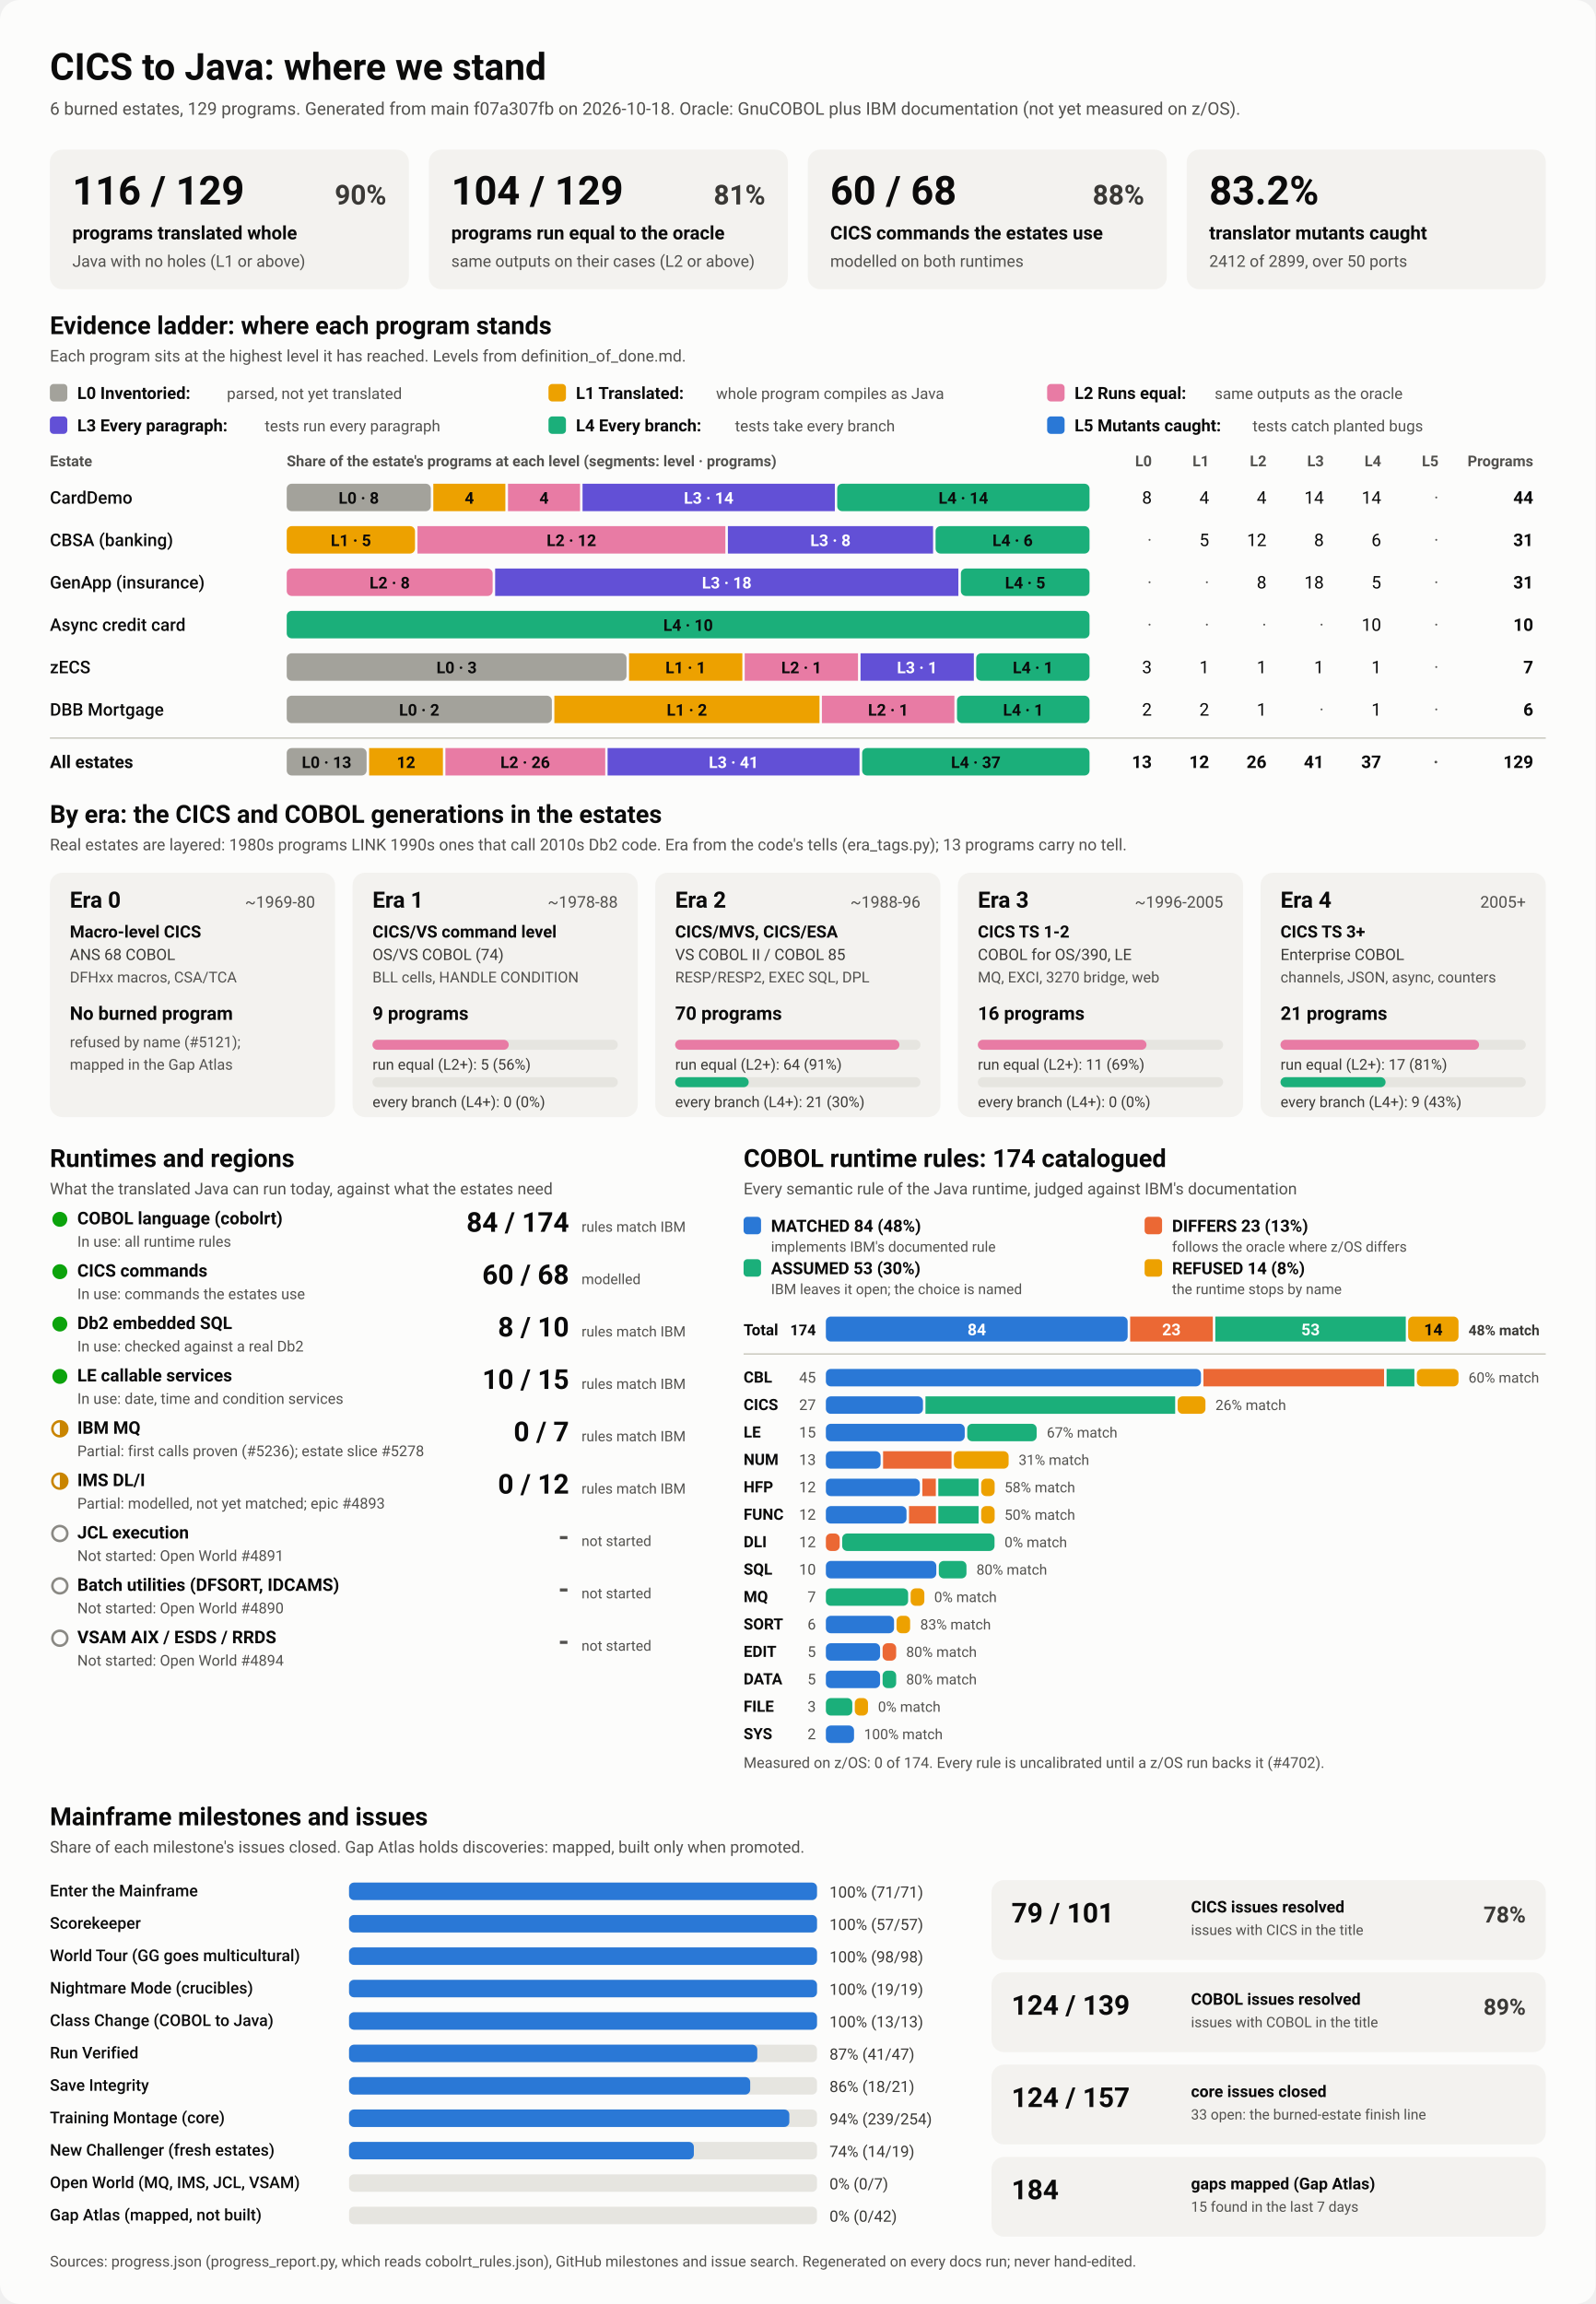
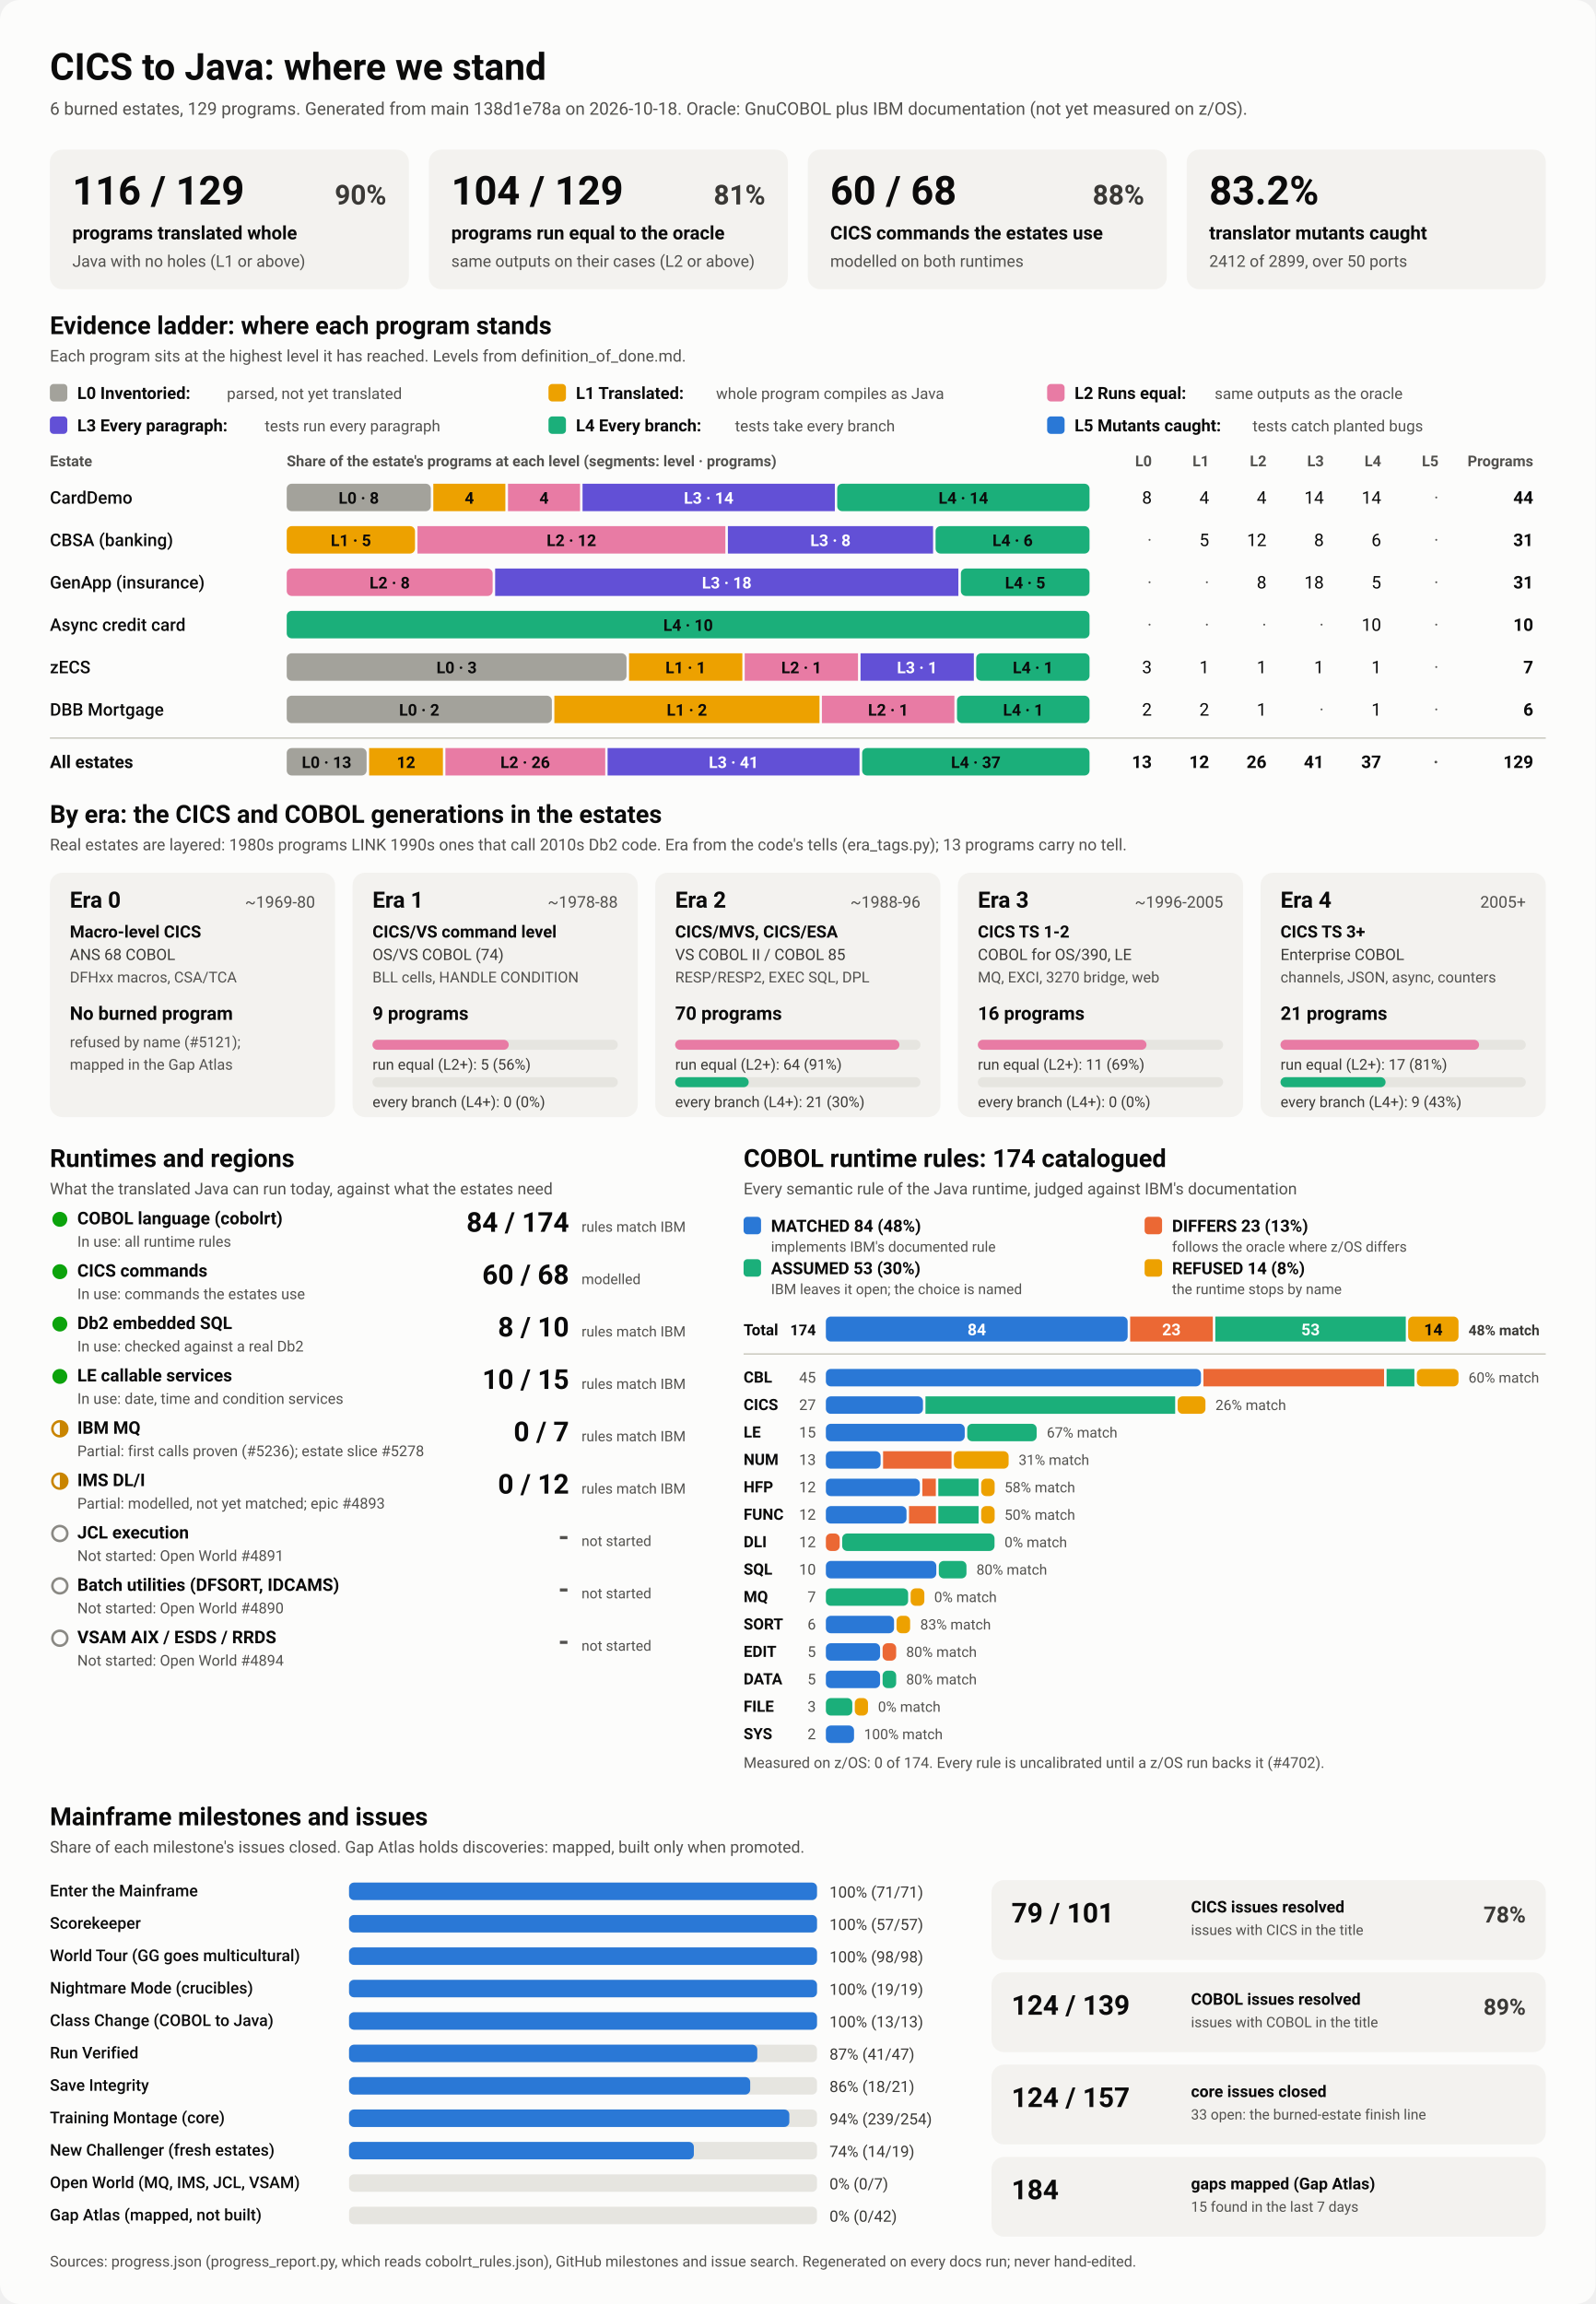
<svg xmlns="http://www.w3.org/2000/svg" viewBox="0 0 1280 1848" width="1280" height="1848" role="img" aria-labelledby="ttl">
  <style>
    svg { font-family: system-ui, -apple-system, 'Segoe UI', Roboto, Helvetica, Arial, sans-serif; }
    .bg { fill: #fcfcfb; }
    .card { fill: #f3f2ef; }
    .track { fill: #e6e5e0; }
    .rule { stroke: #c3c2b7; stroke-width: 1; }
    .t1 { fill: #0b0b0b; } .t2 { fill: #3a3936; } .t3 { fill: #52514e; }
    .on-dark { fill: #ffffff; } .on-light { fill: #0b0b0b; }
    .lv0 { fill: #a3a29b; } .lv1 { fill: #eda100; } .lv2 { fill: #e87ba4; } .lv3 { fill: #6250d6; } .lv4 { fill: #1baf7a; } .lv5 { fill: #2a78d6; } 
    .s0 { fill: #2a78d6; } .s1 { fill: #eb6834; } .s2 { fill: #1baf7a; } .s3 { fill: #eda100; } 
    .prog { fill: #2a78d6; }
    .st-good { fill: #0ca30c; } .st-warn { fill: none; stroke: #c98500; stroke-width: 2; }
    .st-warn-fill { fill: #c98500; } .st-none { fill: none; stroke: #8a8984; stroke-width: 2; }
    @media (prefers-color-scheme: dark) {
      .bg { fill: #1a1a19; } .card { fill: #242422; } .track { fill: #383835; } .rule { stroke: #52514e; }
      .t1 { fill: #f0efec; } .t2 { fill: #dddcd6; } .t3 { fill: #c3c2b7; }
      .on-light { fill: #0b0b0b; } .prog { fill: #3987e5; }
      .lv0 { fill: #6b6a64; } .lv1 { fill: #c98500; } .lv2 { fill: #d55181; } .lv3 { fill: #9085e9; } .lv4 { fill: #199e70; } .lv5 { fill: #3987e5; } 
      .s0 { fill: #3987e5; } .s1 { fill: #d95926; } .s2 { fill: #199e70; } .s3 { fill: #c98500; } 
    }
  </style>
  <rect class="bg" width="1280" height="1848" rx="16" />
  <text x="40.0" y="64.0" class="t1" font-size="30" font-weight="700" text-anchor="start">CICS to Java: where we stand</text>
-   <text x="40.0" y="92.0" class="t3" font-size="14" font-weight="400" text-anchor="start">6 burned estates, 129 programs. Generated from main f07a307fb on 2026-10-18. Oracle: GnuCOBOL plus IBM documentation (not yet measured on z/OS).</text>
+   <text x="40.0" y="92.0" class="t3" font-size="14" font-weight="400" text-anchor="start">6 burned estates, 129 programs. Generated from main 138d1e78a on 2026-10-18. Oracle: GnuCOBOL plus IBM documentation (not yet measured on z/OS).</text>
  <rect x="40.0" y="120.0" width="288.0" height="112.0" rx="10" class="card" />
  <text x="58.0" y="164.0" class="t1" font-size="32" font-weight="700" text-anchor="start">116 / 129</text>
  <text x="310.0" y="164.0" class="t2" font-size="22" font-weight="600" text-anchor="end">90%</text>
  <text x="58.0" y="192.0" class="t1" font-size="15" font-weight="600" text-anchor="start">programs translated whole</text>
  <text x="58.0" y="214.0" class="t3" font-size="13" font-weight="400" text-anchor="start">Java with no holes (L1 or above)</text>
  <rect x="344.0" y="120.0" width="288.0" height="112.0" rx="10" class="card" />
  <text x="362.0" y="164.0" class="t1" font-size="32" font-weight="700" text-anchor="start">104 / 129</text>
  <text x="614.0" y="164.0" class="t2" font-size="22" font-weight="600" text-anchor="end">81%</text>
  <text x="362.0" y="192.0" class="t1" font-size="15" font-weight="600" text-anchor="start">programs run equal to the oracle</text>
  <text x="362.0" y="214.0" class="t3" font-size="13" font-weight="400" text-anchor="start">same outputs on their cases (L2 or above)</text>
  <rect x="648.0" y="120.0" width="288.0" height="112.0" rx="10" class="card" />
  <text x="666.0" y="164.0" class="t1" font-size="32" font-weight="700" text-anchor="start">60 / 68</text>
  <text x="918.0" y="164.0" class="t2" font-size="22" font-weight="600" text-anchor="end">88%</text>
  <text x="666.0" y="192.0" class="t1" font-size="15" font-weight="600" text-anchor="start">CICS commands the estates use</text>
  <text x="666.0" y="214.0" class="t3" font-size="13" font-weight="400" text-anchor="start">modelled on both runtimes</text>
  <rect x="952.0" y="120.0" width="288.0" height="112.0" rx="10" class="card" />
  <text x="970.0" y="164.0" class="t1" font-size="32" font-weight="700" text-anchor="start">83.2%</text>
  <text x="970.0" y="192.0" class="t1" font-size="15" font-weight="600" text-anchor="start">translator mutants caught</text>
  <text x="970.0" y="214.0" class="t3" font-size="13" font-weight="400" text-anchor="start">2412 of 2899, over 50 ports</text>
  <text x="40.0" y="268.0" class="t1" font-size="20" font-weight="700" text-anchor="start">Evidence ladder: where each program stands</text>
  <text x="40.0" y="290.0" class="t3" font-size="13" font-weight="400" text-anchor="start">Each program sits at the highest level it has reached. Levels from definition_of_done.md.</text>
  <rect x="40.0" y="308.0" width="14.0" height="14.0" rx="3" class="lv0" />
  <text x="62.0" y="320.0" class="t1" font-size="13.5" font-weight="600" text-anchor="start">L0 Inventoried:</text>
  <text x="182.0" y="320.0" class="t3" font-size="12.5" font-weight="400" text-anchor="start">parsed, not yet translated</text>
  <rect x="440.0" y="308.0" width="14.0" height="14.0" rx="3" class="lv1" />
  <text x="462.0" y="320.0" class="t1" font-size="13.5" font-weight="600" text-anchor="start">L1 Translated:</text>
  <text x="574.4" y="320.0" class="t3" font-size="12.5" font-weight="400" text-anchor="start">whole program compiles as Java</text>
  <rect x="840.0" y="308.0" width="14.0" height="14.0" rx="3" class="lv2" />
  <text x="862.0" y="320.0" class="t1" font-size="13.5" font-weight="600" text-anchor="start">L2 Runs equal:</text>
  <text x="974.4" y="320.0" class="t3" font-size="12.5" font-weight="400" text-anchor="start">same outputs as the oracle</text>
  <rect x="40.0" y="334.0" width="14.0" height="14.0" rx="3" class="lv3" />
  <text x="62.0" y="346.0" class="t1" font-size="13.5" font-weight="600" text-anchor="start">L3 Every paragraph:</text>
  <text x="212.4" y="346.0" class="t3" font-size="12.5" font-weight="400" text-anchor="start">tests run every paragraph</text>
  <rect x="440.0" y="334.0" width="14.0" height="14.0" rx="3" class="lv4" />
  <text x="462.0" y="346.0" class="t1" font-size="13.5" font-weight="600" text-anchor="start">L4 Every branch:</text>
  <text x="589.6" y="346.0" class="t3" font-size="12.5" font-weight="400" text-anchor="start">tests take every branch</text>
  <rect x="840.0" y="334.0" width="14.0" height="14.0" rx="3" class="lv5" />
  <text x="862.0" y="346.0" class="t1" font-size="13.5" font-weight="600" text-anchor="start">L5 Mutants caught:</text>
  <text x="1004.8" y="346.0" class="t3" font-size="12.5" font-weight="400" text-anchor="start">tests catch planted bugs</text>
  <text x="40.0" y="374.0" class="t3" font-size="12" font-weight="600" text-anchor="start">Estate</text>
  <text x="230.0" y="374.0" class="t3" font-size="12" font-weight="600" text-anchor="start">Share of the estate's programs at each level (segments: level · programs)</text>
  <text x="924.0" y="374.0" class="t3" font-size="12" font-weight="600" text-anchor="end">L0</text>
  <text x="970.0" y="374.0" class="t3" font-size="12" font-weight="600" text-anchor="end">L1</text>
  <text x="1016.0" y="374.0" class="t3" font-size="12" font-weight="600" text-anchor="end">L2</text>
  <text x="1062.0" y="374.0" class="t3" font-size="12" font-weight="600" text-anchor="end">L3</text>
  <text x="1108.0" y="374.0" class="t3" font-size="12" font-weight="600" text-anchor="end">L4</text>
  <text x="1154.0" y="374.0" class="t3" font-size="12" font-weight="600" text-anchor="end">L5</text>
  <text x="1230.0" y="374.0" class="t3" font-size="12" font-weight="600" text-anchor="end">Programs</text>
  <text x="40.0" y="404.0" class="t1" font-size="14" font-weight="500" text-anchor="start">CardDemo</text>
  <rect x="230.0" y="388.0" width="115.6" height="22.0" rx="4" class="lv0" />
  <text x="287.8" y="404.0" class="on-light" font-size="13" font-weight="600" text-anchor="middle">L0 · 8</text>
  <rect x="347.6" y="388.0" width="57.8" height="22.0" rx="0" class="lv1" />
  <text x="376.5" y="404.0" class="on-light" font-size="13" font-weight="600" text-anchor="middle">4</text>
  <rect x="407.5" y="388.0" width="57.8" height="22.0" rx="0" class="lv2" />
  <text x="436.4" y="404.0" class="on-light" font-size="13" font-weight="600" text-anchor="middle">4</text>
  <rect x="467.3" y="388.0" width="202.4" height="22.0" rx="0" class="lv3" />
  <text x="568.5" y="404.0" class="on-dark" font-size="13" font-weight="600" text-anchor="middle">L3 · 14</text>
  <rect x="671.6" y="388.0" width="202.4" height="22.0" rx="4" class="lv4" />
  <text x="772.8" y="404.0" class="on-light" font-size="13" font-weight="600" text-anchor="middle">L4 · 14</text>
  <text x="924.0" y="404.0" class="t1" font-size="14" font-weight="400" text-anchor="end">8</text>
  <text x="970.0" y="404.0" class="t1" font-size="14" font-weight="400" text-anchor="end">4</text>
  <text x="1016.0" y="404.0" class="t1" font-size="14" font-weight="400" text-anchor="end">4</text>
  <text x="1062.0" y="404.0" class="t1" font-size="14" font-weight="400" text-anchor="end">14</text>
  <text x="1108.0" y="404.0" class="t1" font-size="14" font-weight="400" text-anchor="end">14</text>
  <text x="1154.0" y="404.0" class="t3" font-size="14" font-weight="400" text-anchor="end">·</text>
  <text x="1230.0" y="404.0" class="t1" font-size="14" font-weight="700" text-anchor="end">44</text>
  <text x="40.0" y="438.0" class="t1" font-size="14" font-weight="500" text-anchor="start">CBSA (banking)</text>
  <rect x="230.0" y="422.0" width="102.9" height="22.0" rx="4" class="lv1" />
  <text x="281.5" y="438.0" class="on-light" font-size="13" font-weight="600" text-anchor="middle">L1 · 5</text>
  <rect x="334.9" y="422.0" width="247.0" height="22.0" rx="0" class="lv2" />
  <text x="458.4" y="438.0" class="on-light" font-size="13" font-weight="600" text-anchor="middle">L2 · 12</text>
  <rect x="583.9" y="422.0" width="164.6" height="22.0" rx="0" class="lv3" />
  <text x="666.2" y="438.0" class="on-dark" font-size="13" font-weight="600" text-anchor="middle">L3 · 8</text>
  <rect x="750.5" y="422.0" width="123.5" height="22.0" rx="4" class="lv4" />
  <text x="812.3" y="438.0" class="on-light" font-size="13" font-weight="600" text-anchor="middle">L4 · 6</text>
  <text x="924.0" y="438.0" class="t3" font-size="14" font-weight="400" text-anchor="end">·</text>
  <text x="970.0" y="438.0" class="t1" font-size="14" font-weight="400" text-anchor="end">5</text>
  <text x="1016.0" y="438.0" class="t1" font-size="14" font-weight="400" text-anchor="end">12</text>
  <text x="1062.0" y="438.0" class="t1" font-size="14" font-weight="400" text-anchor="end">8</text>
  <text x="1108.0" y="438.0" class="t1" font-size="14" font-weight="400" text-anchor="end">6</text>
  <text x="1154.0" y="438.0" class="t3" font-size="14" font-weight="400" text-anchor="end">·</text>
  <text x="1230.0" y="438.0" class="t1" font-size="14" font-weight="700" text-anchor="end">31</text>
  <text x="40.0" y="472.0" class="t1" font-size="14" font-weight="500" text-anchor="start">GenApp (insurance)</text>
  <rect x="230.0" y="456.0" width="165.2" height="22.0" rx="4" class="lv2" />
  <text x="312.6" y="472.0" class="on-light" font-size="13" font-weight="600" text-anchor="middle">L2 · 8</text>
  <rect x="397.2" y="456.0" width="371.6" height="22.0" rx="0" class="lv3" />
  <text x="583.0" y="472.0" class="on-dark" font-size="13" font-weight="600" text-anchor="middle">L3 · 18</text>
  <rect x="770.8" y="456.0" width="103.2" height="22.0" rx="4" class="lv4" />
  <text x="822.4" y="472.0" class="on-light" font-size="13" font-weight="600" text-anchor="middle">L4 · 5</text>
  <text x="924.0" y="472.0" class="t3" font-size="14" font-weight="400" text-anchor="end">·</text>
  <text x="970.0" y="472.0" class="t3" font-size="14" font-weight="400" text-anchor="end">·</text>
  <text x="1016.0" y="472.0" class="t1" font-size="14" font-weight="400" text-anchor="end">8</text>
  <text x="1062.0" y="472.0" class="t1" font-size="14" font-weight="400" text-anchor="end">18</text>
  <text x="1108.0" y="472.0" class="t1" font-size="14" font-weight="400" text-anchor="end">5</text>
  <text x="1154.0" y="472.0" class="t3" font-size="14" font-weight="400" text-anchor="end">·</text>
  <text x="1230.0" y="472.0" class="t1" font-size="14" font-weight="700" text-anchor="end">31</text>
  <text x="40.0" y="506.0" class="t1" font-size="14" font-weight="500" text-anchor="start">Async credit card</text>
  <rect x="230.0" y="490.0" width="644.0" height="22.0" rx="4" class="lv4" />
  <text x="552.0" y="506.0" class="on-light" font-size="13" font-weight="600" text-anchor="middle">L4 · 10</text>
  <text x="924.0" y="506.0" class="t3" font-size="14" font-weight="400" text-anchor="end">·</text>
  <text x="970.0" y="506.0" class="t3" font-size="14" font-weight="400" text-anchor="end">·</text>
  <text x="1016.0" y="506.0" class="t3" font-size="14" font-weight="400" text-anchor="end">·</text>
  <text x="1062.0" y="506.0" class="t3" font-size="14" font-weight="400" text-anchor="end">·</text>
  <text x="1108.0" y="506.0" class="t1" font-size="14" font-weight="400" text-anchor="end">10</text>
  <text x="1154.0" y="506.0" class="t3" font-size="14" font-weight="400" text-anchor="end">·</text>
  <text x="1230.0" y="506.0" class="t1" font-size="14" font-weight="700" text-anchor="end">10</text>
  <text x="40.0" y="540.0" class="t1" font-size="14" font-weight="500" text-anchor="start">zECS</text>
  <rect x="230.0" y="524.0" width="272.6" height="22.0" rx="4" class="lv0" />
  <text x="366.3" y="540.0" class="on-light" font-size="13" font-weight="600" text-anchor="middle">L0 · 3</text>
  <rect x="504.6" y="524.0" width="90.9" height="22.0" rx="0" class="lv1" />
  <text x="550.0" y="540.0" class="on-light" font-size="13" font-weight="600" text-anchor="middle">L1 · 1</text>
  <rect x="597.4" y="524.0" width="90.9" height="22.0" rx="0" class="lv2" />
  <text x="642.9" y="540.0" class="on-light" font-size="13" font-weight="600" text-anchor="middle">L2 · 1</text>
  <rect x="690.3" y="524.0" width="90.9" height="22.0" rx="0" class="lv3" />
  <text x="735.7" y="540.0" class="on-dark" font-size="13" font-weight="600" text-anchor="middle">L3 · 1</text>
  <rect x="783.1" y="524.0" width="90.9" height="22.0" rx="4" class="lv4" />
  <text x="828.6" y="540.0" class="on-light" font-size="13" font-weight="600" text-anchor="middle">L4 · 1</text>
  <text x="924.0" y="540.0" class="t1" font-size="14" font-weight="400" text-anchor="end">3</text>
  <text x="970.0" y="540.0" class="t1" font-size="14" font-weight="400" text-anchor="end">1</text>
  <text x="1016.0" y="540.0" class="t1" font-size="14" font-weight="400" text-anchor="end">1</text>
  <text x="1062.0" y="540.0" class="t1" font-size="14" font-weight="400" text-anchor="end">1</text>
  <text x="1108.0" y="540.0" class="t1" font-size="14" font-weight="400" text-anchor="end">1</text>
  <text x="1154.0" y="540.0" class="t3" font-size="14" font-weight="400" text-anchor="end">·</text>
  <text x="1230.0" y="540.0" class="t1" font-size="14" font-weight="700" text-anchor="end">7</text>
  <text x="40.0" y="574.0" class="t1" font-size="14" font-weight="500" text-anchor="start">DBB Mortgage</text>
  <rect x="230.0" y="558.0" width="212.7" height="22.0" rx="4" class="lv0" />
  <text x="336.3" y="574.0" class="on-light" font-size="13" font-weight="600" text-anchor="middle">L0 · 2</text>
  <rect x="444.7" y="558.0" width="212.7" height="22.0" rx="0" class="lv1" />
  <text x="551.0" y="574.0" class="on-light" font-size="13" font-weight="600" text-anchor="middle">L1 · 2</text>
  <rect x="659.3" y="558.0" width="106.3" height="22.0" rx="0" class="lv2" />
  <text x="712.5" y="574.0" class="on-light" font-size="13" font-weight="600" text-anchor="middle">L2 · 1</text>
  <rect x="767.7" y="558.0" width="106.3" height="22.0" rx="4" class="lv4" />
  <text x="820.8" y="574.0" class="on-light" font-size="13" font-weight="600" text-anchor="middle">L4 · 1</text>
  <text x="924.0" y="574.0" class="t1" font-size="14" font-weight="400" text-anchor="end">2</text>
  <text x="970.0" y="574.0" class="t1" font-size="14" font-weight="400" text-anchor="end">2</text>
  <text x="1016.0" y="574.0" class="t1" font-size="14" font-weight="400" text-anchor="end">1</text>
  <text x="1062.0" y="574.0" class="t3" font-size="14" font-weight="400" text-anchor="end">·</text>
  <text x="1108.0" y="574.0" class="t1" font-size="14" font-weight="400" text-anchor="end">1</text>
  <text x="1154.0" y="574.0" class="t3" font-size="14" font-weight="400" text-anchor="end">·</text>
  <text x="1230.0" y="574.0" class="t1" font-size="14" font-weight="700" text-anchor="end">6</text>
  <line x1="40" x2="1240" y1="592" y2="592" class="rule" />
  <text x="40.0" y="616.0" class="t1" font-size="14" font-weight="700" text-anchor="start">All estates</text>
  <rect x="230.0" y="600.0" width="64.1" height="22.0" rx="4" class="lv0" />
  <text x="262.0" y="616.0" class="on-light" font-size="13" font-weight="600" text-anchor="middle">L0 · 13</text>
  <rect x="296.1" y="600.0" width="59.2" height="22.0" rx="0" class="lv1" />
  <text x="325.7" y="616.0" class="on-light" font-size="13" font-weight="600" text-anchor="middle">12</text>
  <rect x="357.3" y="600.0" width="128.2" height="22.0" rx="0" class="lv2" />
  <text x="421.3" y="616.0" class="on-light" font-size="13" font-weight="600" text-anchor="middle">L2 · 26</text>
  <rect x="487.4" y="600.0" width="202.1" height="22.0" rx="0" class="lv3" />
  <text x="588.5" y="616.0" class="on-dark" font-size="13" font-weight="600" text-anchor="middle">L3 · 41</text>
  <rect x="691.6" y="600.0" width="182.4" height="22.0" rx="4" class="lv4" />
  <text x="782.8" y="616.0" class="on-light" font-size="13" font-weight="600" text-anchor="middle">L4 · 37</text>
  <text x="924.0" y="616.0" class="t1" font-size="14" font-weight="700" text-anchor="end">13</text>
  <text x="970.0" y="616.0" class="t1" font-size="14" font-weight="700" text-anchor="end">12</text>
  <text x="1016.0" y="616.0" class="t1" font-size="14" font-weight="700" text-anchor="end">26</text>
  <text x="1062.0" y="616.0" class="t1" font-size="14" font-weight="700" text-anchor="end">41</text>
  <text x="1108.0" y="616.0" class="t1" font-size="14" font-weight="700" text-anchor="end">37</text>
  <text x="1154.0" y="616.0" class="t3" font-size="14" font-weight="700" text-anchor="end">·</text>
  <text x="1230.0" y="616.0" class="t1" font-size="14" font-weight="700" text-anchor="end">129</text>
  <text x="40.0" y="660.0" class="t1" font-size="20" font-weight="700" text-anchor="start">By era: the CICS and COBOL generations in the estates</text>
  <text x="40.0" y="682.0" class="t3" font-size="13" font-weight="400" text-anchor="start">Real estates are layered: 1980s programs LINK 1990s ones that call 2010s Db2 code. Era from the code's tells (era_tags.py); 13 programs carry no tell.</text>
  <rect x="40.0" y="700.0" width="228.8" height="196.0" rx="10" class="card" />
  <text x="56.0" y="728.0" class="t1" font-size="18" font-weight="700" text-anchor="start">Era 0</text>
  <text x="252.8" y="728.0" class="t3" font-size="13" font-weight="400" text-anchor="end">~1969-80</text>
  <text x="56.0" y="752.0" class="t1" font-size="13.5" font-weight="600" text-anchor="start">Macro-level CICS</text>
  <text x="56.0" y="770.0" class="t2" font-size="12.5" font-weight="400" text-anchor="start">ANS 68 COBOL</text>
  <text x="56.0" y="788.0" class="t3" font-size="12" font-weight="400" text-anchor="start">DFHxx macros, CSA/TCA</text>
  <text x="56.0" y="818.0" class="t1" font-size="15" font-weight="700" text-anchor="start">No burned program</text>
  <text x="56.0" y="840.0" class="t3" font-size="12" font-weight="400" text-anchor="start">refused by name (#5121);</text>
  <text x="56.0" y="858.0" class="t3" font-size="12" font-weight="400" text-anchor="start">mapped in the Gap Atlas</text>
  <rect x="282.8" y="700.0" width="228.8" height="196.0" rx="10" class="card" />
  <text x="298.8" y="728.0" class="t1" font-size="18" font-weight="700" text-anchor="start">Era 1</text>
  <text x="495.6" y="728.0" class="t3" font-size="13" font-weight="400" text-anchor="end">~1978-88</text>
  <text x="298.8" y="752.0" class="t1" font-size="13.5" font-weight="600" text-anchor="start">CICS/VS command level</text>
  <text x="298.8" y="770.0" class="t2" font-size="12.5" font-weight="400" text-anchor="start">OS/VS COBOL (74)</text>
  <text x="298.8" y="788.0" class="t3" font-size="12" font-weight="400" text-anchor="start">BLL cells, HANDLE CONDITION</text>
  <text x="298.8" y="818.0" class="t1" font-size="15" font-weight="700" text-anchor="start">9 programs</text>
  <rect x="298.8" y="834.0" width="196.8" height="8.0" rx="4" class="track" />
  <rect x="298.8" y="834.0" width="109.3" height="8.0" rx="4" class="lv2" />
  <text x="298.8" y="858.0" class="t2" font-size="12" font-weight="400" text-anchor="start">run equal (L2+): 5 (56%)</text>
  <rect x="298.8" y="864.0" width="196.8" height="8.0" rx="4" class="track" />
  <text x="298.8" y="888.0" class="t2" font-size="12" font-weight="400" text-anchor="start">every branch (L4+): 0 (0%)</text>
  <rect x="525.6" y="700.0" width="228.8" height="196.0" rx="10" class="card" />
  <text x="541.6" y="728.0" class="t1" font-size="18" font-weight="700" text-anchor="start">Era 2</text>
  <text x="738.4" y="728.0" class="t3" font-size="13" font-weight="400" text-anchor="end">~1988-96</text>
  <text x="541.6" y="752.0" class="t1" font-size="13.5" font-weight="600" text-anchor="start">CICS/MVS, CICS/ESA</text>
  <text x="541.6" y="770.0" class="t2" font-size="12.5" font-weight="400" text-anchor="start">VS COBOL II / COBOL 85</text>
  <text x="541.6" y="788.0" class="t3" font-size="12" font-weight="400" text-anchor="start">RESP/RESP2, EXEC SQL, DPL</text>
  <text x="541.6" y="818.0" class="t1" font-size="15" font-weight="700" text-anchor="start">70 programs</text>
  <rect x="541.6" y="834.0" width="196.8" height="8.0" rx="4" class="track" />
  <rect x="541.6" y="834.0" width="179.9" height="8.0" rx="4" class="lv2" />
  <text x="541.6" y="858.0" class="t2" font-size="12" font-weight="400" text-anchor="start">run equal (L2+): 64 (91%)</text>
  <rect x="541.6" y="864.0" width="196.8" height="8.0" rx="4" class="track" />
  <rect x="541.6" y="864.0" width="59.0" height="8.0" rx="4" class="lv4" />
  <text x="541.6" y="888.0" class="t2" font-size="12" font-weight="400" text-anchor="start">every branch (L4+): 21 (30%)</text>
  <rect x="768.4" y="700.0" width="228.8" height="196.0" rx="10" class="card" />
  <text x="784.4" y="728.0" class="t1" font-size="18" font-weight="700" text-anchor="start">Era 3</text>
  <text x="981.2" y="728.0" class="t3" font-size="13" font-weight="400" text-anchor="end">~1996-2005</text>
  <text x="784.4" y="752.0" class="t1" font-size="13.5" font-weight="600" text-anchor="start">CICS TS 1-2</text>
  <text x="784.4" y="770.0" class="t2" font-size="12.5" font-weight="400" text-anchor="start">COBOL for OS/390, LE</text>
  <text x="784.4" y="788.0" class="t3" font-size="12" font-weight="400" text-anchor="start">MQ, EXCI, 3270 bridge, web</text>
  <text x="784.4" y="818.0" class="t1" font-size="15" font-weight="700" text-anchor="start">16 programs</text>
  <rect x="784.4" y="834.0" width="196.8" height="8.0" rx="4" class="track" />
  <rect x="784.4" y="834.0" width="135.3" height="8.0" rx="4" class="lv2" />
  <text x="784.4" y="858.0" class="t2" font-size="12" font-weight="400" text-anchor="start">run equal (L2+): 11 (69%)</text>
  <rect x="784.4" y="864.0" width="196.8" height="8.0" rx="4" class="track" />
  <text x="784.4" y="888.0" class="t2" font-size="12" font-weight="400" text-anchor="start">every branch (L4+): 0 (0%)</text>
  <rect x="1011.2" y="700.0" width="228.8" height="196.0" rx="10" class="card" />
  <text x="1027.2" y="728.0" class="t1" font-size="18" font-weight="700" text-anchor="start">Era 4</text>
  <text x="1224.0" y="728.0" class="t3" font-size="13" font-weight="400" text-anchor="end">2005+</text>
  <text x="1027.2" y="752.0" class="t1" font-size="13.5" font-weight="600" text-anchor="start">CICS TS 3+</text>
  <text x="1027.2" y="770.0" class="t2" font-size="12.5" font-weight="400" text-anchor="start">Enterprise COBOL</text>
  <text x="1027.2" y="788.0" class="t3" font-size="12" font-weight="400" text-anchor="start">channels, JSON, async, counters</text>
  <text x="1027.2" y="818.0" class="t1" font-size="15" font-weight="700" text-anchor="start">21 programs</text>
  <rect x="1027.2" y="834.0" width="196.8" height="8.0" rx="4" class="track" />
  <rect x="1027.2" y="834.0" width="159.3" height="8.0" rx="4" class="lv2" />
  <text x="1027.2" y="858.0" class="t2" font-size="12" font-weight="400" text-anchor="start">run equal (L2+): 17 (81%)</text>
  <rect x="1027.2" y="864.0" width="196.8" height="8.0" rx="4" class="track" />
  <rect x="1027.2" y="864.0" width="84.3" height="8.0" rx="4" class="lv4" />
  <text x="1027.2" y="888.0" class="t2" font-size="12" font-weight="400" text-anchor="start">every branch (L4+): 9 (43%)</text>
  <text x="40.0" y="936.0" class="t1" font-size="20" font-weight="700" text-anchor="start">Runtimes and regions</text>
  <text x="40.0" y="958.0" class="t3" font-size="13" font-weight="400" text-anchor="start">What the translated Java can run today, against what the estates need</text>
  <circle cx="48" cy="978" r="6" class="st-good" />
  <text x="62.0" y="982.0" class="t1" font-size="14" font-weight="600" text-anchor="start">COBOL language (cobolrt)</text>
  <text x="62.0" y="1000.0" class="t3" font-size="12" font-weight="400" text-anchor="start">In use: all runtime rules</text>
  <text x="456.5" y="988.0" class="t1" font-size="22" font-weight="700" text-anchor="end">84 / 174</text>
  <text x="466.5" y="988.0" class="t3" font-size="11.5" font-weight="400" text-anchor="start">rules match IBM</text>
  <circle cx="48" cy="1020" r="6" class="st-good" />
  <text x="62.0" y="1024.0" class="t1" font-size="14" font-weight="600" text-anchor="start">CICS commands</text>
  <text x="62.0" y="1042.0" class="t3" font-size="12" font-weight="400" text-anchor="start">In use: commands the estates use</text>
  <text x="456.5" y="1030.0" class="t1" font-size="22" font-weight="700" text-anchor="end">60 / 68</text>
  <text x="466.5" y="1030.0" class="t3" font-size="11.5" font-weight="400" text-anchor="start">modelled</text>
  <circle cx="48" cy="1062" r="6" class="st-good" />
  <text x="62.0" y="1066.0" class="t1" font-size="14" font-weight="600" text-anchor="start">Db2 embedded SQL</text>
  <text x="62.0" y="1084.0" class="t3" font-size="12" font-weight="400" text-anchor="start">In use: checked against a real Db2</text>
  <text x="456.5" y="1072.0" class="t1" font-size="22" font-weight="700" text-anchor="end">8 / 10</text>
  <text x="466.5" y="1072.0" class="t3" font-size="11.5" font-weight="400" text-anchor="start">rules match IBM</text>
  <circle cx="48" cy="1104" r="6" class="st-good" />
  <text x="62.0" y="1108.0" class="t1" font-size="14" font-weight="600" text-anchor="start">LE callable services</text>
  <text x="62.0" y="1126.0" class="t3" font-size="12" font-weight="400" text-anchor="start">In use: date, time and condition services</text>
  <text x="456.5" y="1114.0" class="t1" font-size="22" font-weight="700" text-anchor="end">10 / 15</text>
  <text x="466.5" y="1114.0" class="t3" font-size="11.5" font-weight="400" text-anchor="start">rules match IBM</text>
  <circle cx="48" cy="1146" r="6" class="st-warn" />
  <path d="M 48 1140 A 6 6 0 0 1 48 1152 Z" class="st-warn-fill" />
  <text x="62.0" y="1150.0" class="t1" font-size="14" font-weight="600" text-anchor="start">IBM MQ</text>
  <text x="62.0" y="1168.0" class="t3" font-size="12" font-weight="400" text-anchor="start">Partial: first calls proven (#5236); estate slice #5278</text>
  <text x="456.5" y="1156.0" class="t1" font-size="22" font-weight="700" text-anchor="end">0 / 7</text>
  <text x="466.5" y="1156.0" class="t3" font-size="11.5" font-weight="400" text-anchor="start">rules match IBM</text>
  <circle cx="48" cy="1188" r="6" class="st-warn" />
  <path d="M 48 1182 A 6 6 0 0 1 48 1194 Z" class="st-warn-fill" />
  <text x="62.0" y="1192.0" class="t1" font-size="14" font-weight="600" text-anchor="start">IMS DL/I</text>
  <text x="62.0" y="1210.0" class="t3" font-size="12" font-weight="400" text-anchor="start">Partial: modelled, not yet matched; epic #4893</text>
  <text x="456.5" y="1198.0" class="t1" font-size="22" font-weight="700" text-anchor="end">0 / 12</text>
  <text x="466.5" y="1198.0" class="t3" font-size="11.5" font-weight="400" text-anchor="start">rules match IBM</text>
  <circle cx="48" cy="1230" r="6" class="st-none" />
  <text x="62.0" y="1234.0" class="t1" font-size="14" font-weight="600" text-anchor="start">JCL execution</text>
  <text x="62.0" y="1252.0" class="t3" font-size="12" font-weight="400" text-anchor="start">Not started: Open World #4891</text>
  <text x="456.5" y="1240.0" class="t3" font-size="22" font-weight="700" text-anchor="end">-</text>
  <text x="466.5" y="1240.0" class="t3" font-size="11.5" font-weight="400" text-anchor="start">not started</text>
  <circle cx="48" cy="1272" r="6" class="st-none" />
  <text x="62.0" y="1276.0" class="t1" font-size="14" font-weight="600" text-anchor="start">Batch utilities (DFSORT, IDCAMS)</text>
  <text x="62.0" y="1294.0" class="t3" font-size="12" font-weight="400" text-anchor="start">Not started: Open World #4890</text>
  <text x="456.5" y="1282.0" class="t3" font-size="22" font-weight="700" text-anchor="end">-</text>
  <text x="466.5" y="1282.0" class="t3" font-size="11.5" font-weight="400" text-anchor="start">not started</text>
  <circle cx="48" cy="1314" r="6" class="st-none" />
  <text x="62.0" y="1318.0" class="t1" font-size="14" font-weight="600" text-anchor="start">VSAM AIX / ESDS / RRDS</text>
  <text x="62.0" y="1336.0" class="t3" font-size="12" font-weight="400" text-anchor="start">Not started: Open World #4894</text>
  <text x="456.5" y="1324.0" class="t3" font-size="22" font-weight="700" text-anchor="end">-</text>
  <text x="466.5" y="1324.0" class="t3" font-size="11.5" font-weight="400" text-anchor="start">not started</text>
  <text x="596.5" y="936.0" class="t1" font-size="20" font-weight="700" text-anchor="start">COBOL runtime rules: 174 catalogued</text>
  <text x="596.5" y="958.0" class="t3" font-size="13" font-weight="400" text-anchor="start">Every semantic rule of the Java runtime, judged against IBM's documentation</text>
  <rect x="596.5" y="976.0" width="14.0" height="14.0" rx="3" class="s0" />
  <text x="618.5" y="988.0" class="t1" font-size="13.5" font-weight="600" text-anchor="start">MATCHED  84 (48%)</text>
  <text x="618.5" y="1004.0" class="t3" font-size="11.5" font-weight="400" text-anchor="start">implements IBM's documented rule</text>
  <rect x="918.2" y="976.0" width="14.0" height="14.0" rx="3" class="s1" />
  <text x="940.2" y="988.0" class="t1" font-size="13.5" font-weight="600" text-anchor="start">DIFFERS  23 (13%)</text>
  <text x="940.2" y="1004.0" class="t3" font-size="11.5" font-weight="400" text-anchor="start">follows the oracle where z/OS differs</text>
  <rect x="596.5" y="1010.0" width="14.0" height="14.0" rx="3" class="s2" />
  <text x="618.5" y="1022.0" class="t1" font-size="13.5" font-weight="600" text-anchor="start">ASSUMED  53 (30%)</text>
  <text x="618.5" y="1038.0" class="t3" font-size="11.5" font-weight="400" text-anchor="start">IBM leaves it open; the choice is named</text>
  <rect x="918.2" y="1010.0" width="14.0" height="14.0" rx="3" class="s3" />
  <text x="940.2" y="1022.0" class="t1" font-size="13.5" font-weight="600" text-anchor="start">REFUSED  14 (8%)</text>
  <text x="940.2" y="1038.0" class="t3" font-size="11.5" font-weight="400" text-anchor="start">the runtime stops by name</text>
  <text x="596.5" y="1071.0" class="t1" font-size="12.5" font-weight="700" text-anchor="start">Total</text>
  <text x="654.5" y="1071.0" class="t1" font-size="12" font-weight="700" text-anchor="end">174</text>
  <rect x="662.5" y="1056.0" width="242.1" height="20.0" rx="4" class="s0" />
  <text x="783.6" y="1071.0" class="on-dark" font-size="13" font-weight="600" text-anchor="middle">84</text>
  <rect x="906.6" y="1056.0" width="66.3" height="20.0" rx="0" class="s1" />
  <text x="939.7" y="1071.0" class="on-dark" font-size="13" font-weight="600" text-anchor="middle">23</text>
  <rect x="974.9" y="1056.0" width="152.8" height="20.0" rx="0" class="s2" />
  <text x="1051.3" y="1071.0" class="on-dark" font-size="13" font-weight="600" text-anchor="middle">53</text>
  <rect x="1129.6" y="1056.0" width="40.4" height="20.0" rx="4" class="s3" />
  <text x="1149.8" y="1071.0" class="on-light" font-size="13" font-weight="600" text-anchor="middle">14</text>
  <text x="1178.0" y="1071.0" class="t2" font-size="11.5" font-weight="600" text-anchor="start">48% match</text>
  <line x1="596.5" x2="1240.0" y1="1086" y2="1086" class="rule" />
  <text x="596.5" y="1109.0" class="t1" font-size="12.5" font-weight="600" text-anchor="start">CBL</text>
  <text x="654.5" y="1109.0" class="t3" font-size="12" font-weight="400" text-anchor="end">45</text>
  <rect x="662.5" y="1098.0" width="300.9" height="14.0" rx="4" class="s0" />
  <rect x="965.4" y="1098.0" width="144.9" height="14.0" rx="0" class="s1" />
  <rect x="1112.3" y="1098.0" width="22.3" height="14.0" rx="0" class="s2" />
  <rect x="1136.6" y="1098.0" width="33.4" height="14.0" rx="4" class="s3" />
  <text x="1178.0" y="1109.0" class="t3" font-size="11.5" font-weight="400" text-anchor="start">60% match</text>
  <text x="596.5" y="1131.0" class="t1" font-size="12.5" font-weight="600" text-anchor="start">CICS</text>
  <text x="654.5" y="1131.0" class="t3" font-size="12" font-weight="400" text-anchor="end">27</text>
  <rect x="662.5" y="1120.0" width="77.9" height="14.0" rx="4" class="s0" />
  <rect x="742.4" y="1120.0" width="200.3" height="14.0" rx="0" class="s2" />
  <rect x="944.7" y="1120.0" width="22.3" height="14.0" rx="4" class="s3" />
  <text x="975.0" y="1131.0" class="t3" font-size="11.5" font-weight="400" text-anchor="start">26% match</text>
  <text x="596.5" y="1153.0" class="t1" font-size="12.5" font-weight="600" text-anchor="start">LE</text>
  <text x="654.5" y="1153.0" class="t3" font-size="12" font-weight="400" text-anchor="end">15</text>
  <rect x="662.5" y="1142.0" width="111.4" height="14.0" rx="4" class="s0" />
  <rect x="775.9" y="1142.0" width="55.7" height="14.0" rx="4" class="s2" />
  <text x="839.7" y="1153.0" class="t3" font-size="11.5" font-weight="400" text-anchor="start">67% match</text>
  <text x="596.5" y="1175.0" class="t1" font-size="12.5" font-weight="600" text-anchor="start">NUM</text>
  <text x="654.5" y="1175.0" class="t3" font-size="12" font-weight="400" text-anchor="end">13</text>
  <rect x="662.5" y="1164.0" width="43.9" height="14.0" rx="4" class="s0" />
  <rect x="708.4" y="1164.0" width="54.9" height="14.0" rx="0" class="s1" />
  <rect x="765.2" y="1164.0" width="43.9" height="14.0" rx="4" class="s3" />
  <text x="817.1" y="1175.0" class="t3" font-size="11.5" font-weight="400" text-anchor="start">31% match</text>
  <text x="596.5" y="1197.0" class="t1" font-size="12.5" font-weight="600" text-anchor="start">HFP</text>
  <text x="654.5" y="1197.0" class="t3" font-size="12" font-weight="400" text-anchor="end">12</text>
  <rect x="662.5" y="1186.0" width="75.4" height="14.0" rx="4" class="s0" />
  <rect x="739.9" y="1186.0" width="10.8" height="14.0" rx="0" class="s1" />
  <rect x="752.7" y="1186.0" width="32.3" height="14.0" rx="0" class="s2" />
  <rect x="787.1" y="1186.0" width="10.8" height="14.0" rx="4" class="s3" />
  <text x="805.8" y="1197.0" class="t3" font-size="11.5" font-weight="400" text-anchor="start">58% match</text>
  <text x="596.5" y="1219.0" class="t1" font-size="12.5" font-weight="600" text-anchor="start">FUNC</text>
  <text x="654.5" y="1219.0" class="t3" font-size="12" font-weight="400" text-anchor="end">12</text>
  <rect x="662.5" y="1208.0" width="64.7" height="14.0" rx="4" class="s0" />
  <rect x="729.2" y="1208.0" width="21.6" height="14.0" rx="0" class="s1" />
  <rect x="752.7" y="1208.0" width="32.3" height="14.0" rx="0" class="s2" />
  <rect x="787.1" y="1208.0" width="10.8" height="14.0" rx="4" class="s3" />
  <text x="805.8" y="1219.0" class="t3" font-size="11.5" font-weight="400" text-anchor="start">50% match</text>
  <text x="596.5" y="1241.0" class="t1" font-size="12.5" font-weight="600" text-anchor="start">DLI</text>
  <text x="654.5" y="1241.0" class="t3" font-size="12" font-weight="400" text-anchor="end">12</text>
  <rect x="662.5" y="1230.0" width="11.1" height="14.0" rx="4" class="s1" />
  <rect x="675.6" y="1230.0" width="122.2" height="14.0" rx="4" class="s2" />
  <text x="805.8" y="1241.0" class="t3" font-size="11.5" font-weight="400" text-anchor="start">0% match</text>
  <text x="596.5" y="1263.0" class="t1" font-size="12.5" font-weight="600" text-anchor="start">SQL</text>
  <text x="654.5" y="1263.0" class="t3" font-size="12" font-weight="400" text-anchor="end">10</text>
  <rect x="662.5" y="1252.0" width="88.6" height="14.0" rx="4" class="s0" />
  <rect x="753.1" y="1252.0" width="22.2" height="14.0" rx="4" class="s2" />
  <text x="783.3" y="1263.0" class="t3" font-size="11.5" font-weight="400" text-anchor="start">80% match</text>
  <text x="596.5" y="1285.0" class="t1" font-size="12.5" font-weight="600" text-anchor="start">MQ</text>
  <text x="654.5" y="1285.0" class="t3" font-size="12" font-weight="400" text-anchor="end">7</text>
  <rect x="662.5" y="1274.0" width="66.0" height="14.0" rx="4" class="s2" />
  <rect x="730.5" y="1274.0" width="11.0" height="14.0" rx="4" class="s3" />
  <text x="749.4" y="1285.0" class="t3" font-size="11.5" font-weight="400" text-anchor="start">0% match</text>
  <text x="596.5" y="1307.0" class="t1" font-size="12.5" font-weight="600" text-anchor="start">SORT</text>
  <text x="654.5" y="1307.0" class="t3" font-size="12" font-weight="400" text-anchor="end">6</text>
  <rect x="662.5" y="1296.0" width="54.7" height="14.0" rx="4" class="s0" />
  <rect x="719.2" y="1296.0" width="10.9" height="14.0" rx="4" class="s3" />
  <text x="738.2" y="1307.0" class="t3" font-size="11.5" font-weight="400" text-anchor="start">83% match</text>
  <text x="596.5" y="1329.0" class="t1" font-size="12.5" font-weight="600" text-anchor="start">EDIT</text>
  <text x="654.5" y="1329.0" class="t3" font-size="12" font-weight="400" text-anchor="end">5</text>
  <rect x="662.5" y="1318.0" width="43.5" height="14.0" rx="4" class="s0" />
  <rect x="708.0" y="1318.0" width="10.9" height="14.0" rx="4" class="s1" />
  <text x="726.9" y="1329.0" class="t3" font-size="11.5" font-weight="400" text-anchor="start">80% match</text>
  <text x="596.5" y="1351.0" class="t1" font-size="12.5" font-weight="600" text-anchor="start">DATA</text>
  <text x="654.5" y="1351.0" class="t3" font-size="12" font-weight="400" text-anchor="end">5</text>
  <rect x="662.5" y="1340.0" width="43.5" height="14.0" rx="4" class="s0" />
  <rect x="708.0" y="1340.0" width="10.9" height="14.0" rx="4" class="s2" />
  <text x="726.9" y="1351.0" class="t3" font-size="11.5" font-weight="400" text-anchor="start">80% match</text>
  <text x="596.5" y="1373.0" class="t1" font-size="12.5" font-weight="600" text-anchor="start">FILE</text>
  <text x="654.5" y="1373.0" class="t3" font-size="12" font-weight="400" text-anchor="end">3</text>
  <rect x="662.5" y="1362.0" width="21.2" height="14.0" rx="4" class="s2" />
  <rect x="685.7" y="1362.0" width="10.6" height="14.0" rx="4" class="s3" />
  <text x="704.3" y="1373.0" class="t3" font-size="11.5" font-weight="400" text-anchor="start">0% match</text>
  <text x="596.5" y="1395.0" class="t1" font-size="12.5" font-weight="600" text-anchor="start">SYS</text>
  <text x="654.5" y="1395.0" class="t3" font-size="12" font-weight="400" text-anchor="end">2</text>
  <rect x="662.5" y="1384.0" width="22.6" height="14.0" rx="4" class="s0" />
  <text x="693.1" y="1395.0" class="t3" font-size="11.5" font-weight="400" text-anchor="start">100% match</text>
  <text x="596.5" y="1418.0" class="t3" font-size="12" font-weight="400" text-anchor="start">Measured on z/OS: 0 of 174. Every rule is uncalibrated until a z/OS run backs it (#4702).</text>
  <text x="40.0" y="1464.0" class="t1" font-size="20" font-weight="700" text-anchor="start">Mainframe milestones and issues</text>
  <text x="40.0" y="1486.0" class="t3" font-size="13" font-weight="400" text-anchor="start">Share of each milestone's issues closed. Gap Atlas holds discoveries: mapped, built only when promoted.</text>
  <text x="40.0" y="1521.0" class="t1" font-size="13" font-weight="500" text-anchor="start">Enter the Mainframe</text>
  <rect x="280.0" y="1510.0" width="375.4" height="14.0" rx="4" class="track" />
  <rect x="280.0" y="1510.0" width="375.4" height="14.0" rx="4" class="prog" />
  <text x="665.4" y="1522.0" class="t2" font-size="12.5" font-weight="400" text-anchor="start">100%  (71/71)</text>
  <text x="40.0" y="1547.0" class="t1" font-size="13" font-weight="500" text-anchor="start">Scorekeeper</text>
  <rect x="280.0" y="1536.0" width="375.4" height="14.0" rx="4" class="track" />
  <rect x="280.0" y="1536.0" width="375.4" height="14.0" rx="4" class="prog" />
  <text x="665.4" y="1548.0" class="t2" font-size="12.5" font-weight="400" text-anchor="start">100%  (57/57)</text>
  <text x="40.0" y="1573.0" class="t1" font-size="13" font-weight="500" text-anchor="start">World Tour (GG goes multicultural)</text>
  <rect x="280.0" y="1562.0" width="375.4" height="14.0" rx="4" class="track" />
  <rect x="280.0" y="1562.0" width="375.4" height="14.0" rx="4" class="prog" />
  <text x="665.4" y="1574.0" class="t2" font-size="12.5" font-weight="400" text-anchor="start">100%  (98/98)</text>
  <text x="40.0" y="1599.0" class="t1" font-size="13" font-weight="500" text-anchor="start">Nightmare Mode (crucibles)</text>
  <rect x="280.0" y="1588.0" width="375.4" height="14.0" rx="4" class="track" />
  <rect x="280.0" y="1588.0" width="375.4" height="14.0" rx="4" class="prog" />
  <text x="665.4" y="1600.0" class="t2" font-size="12.5" font-weight="400" text-anchor="start">100%  (19/19)</text>
  <text x="40.0" y="1625.0" class="t1" font-size="13" font-weight="500" text-anchor="start">Class Change (COBOL to Java)</text>
  <rect x="280.0" y="1614.0" width="375.4" height="14.0" rx="4" class="track" />
  <rect x="280.0" y="1614.0" width="375.4" height="14.0" rx="4" class="prog" />
  <text x="665.4" y="1626.0" class="t2" font-size="12.5" font-weight="400" text-anchor="start">100%  (13/13)</text>
  <text x="40.0" y="1651.0" class="t1" font-size="13" font-weight="500" text-anchor="start">Run Verified</text>
  <rect x="280.0" y="1640.0" width="375.4" height="14.0" rx="4" class="track" />
  <rect x="280.0" y="1640.0" width="327.5" height="14.0" rx="4" class="prog" />
  <text x="665.4" y="1652.0" class="t2" font-size="12.5" font-weight="400" text-anchor="start">87%  (41/47)</text>
  <text x="40.0" y="1677.0" class="t1" font-size="13" font-weight="500" text-anchor="start">Save Integrity</text>
  <rect x="280.0" y="1666.0" width="375.4" height="14.0" rx="4" class="track" />
  <rect x="280.0" y="1666.0" width="321.8" height="14.0" rx="4" class="prog" />
  <text x="665.4" y="1678.0" class="t2" font-size="12.5" font-weight="400" text-anchor="start">86%  (18/21)</text>
  <text x="40.0" y="1703.0" class="t1" font-size="13" font-weight="500" text-anchor="start">Training Montage (core)</text>
  <rect x="280.0" y="1692.0" width="375.4" height="14.0" rx="4" class="track" />
  <rect x="280.0" y="1692.0" width="353.2" height="14.0" rx="4" class="prog" />
  <text x="665.4" y="1704.0" class="t2" font-size="12.5" font-weight="400" text-anchor="start">94%  (239/254)</text>
  <text x="40.0" y="1729.0" class="t1" font-size="13" font-weight="500" text-anchor="start">New Challenger (fresh estates)</text>
  <rect x="280.0" y="1718.0" width="375.4" height="14.0" rx="4" class="track" />
  <rect x="280.0" y="1718.0" width="276.6" height="14.0" rx="4" class="prog" />
  <text x="665.4" y="1730.0" class="t2" font-size="12.5" font-weight="400" text-anchor="start">74%  (14/19)</text>
  <text x="40.0" y="1755.0" class="t1" font-size="13" font-weight="500" text-anchor="start">Open World (MQ, IMS, JCL, VSAM)</text>
  <rect x="280.0" y="1744.0" width="375.4" height="14.0" rx="4" class="track" />
  <text x="665.4" y="1756.0" class="t2" font-size="12.5" font-weight="400" text-anchor="start">0%  (0/7)</text>
  <text x="40.0" y="1781.0" class="t1" font-size="13" font-weight="500" text-anchor="start">Gap Atlas (mapped, not built)</text>
  <rect x="280.0" y="1770.0" width="375.4" height="14.0" rx="4" class="track" />
  <text x="665.4" y="1782.0" class="t2" font-size="12.5" font-weight="400" text-anchor="start">0%  (0/42)</text>
  <rect x="795.4" y="1508.0" width="444.6" height="64.0" rx="10" class="card" />
  <text x="811.4" y="1542.0" class="t1" font-size="22" font-weight="700" text-anchor="start">79 / 101</text>
  <text x="1224.0" y="1542.0" class="t2" font-size="18" font-weight="600" text-anchor="end">78%</text>
  <text x="955.4" y="1534.0" class="t1" font-size="13" font-weight="600" text-anchor="start">CICS issues resolved</text>
  <text x="955.4" y="1552.0" class="t3" font-size="11.5" font-weight="400" text-anchor="start">issues with CICS in the title</text>
  <rect x="795.4" y="1582.0" width="444.6" height="64.0" rx="10" class="card" />
  <text x="811.4" y="1616.0" class="t1" font-size="22" font-weight="700" text-anchor="start">124 / 139</text>
  <text x="1224.0" y="1616.0" class="t2" font-size="18" font-weight="600" text-anchor="end">89%</text>
  <text x="955.4" y="1608.0" class="t1" font-size="13" font-weight="600" text-anchor="start">COBOL issues resolved</text>
  <text x="955.4" y="1626.0" class="t3" font-size="11.5" font-weight="400" text-anchor="start">issues with COBOL in the title</text>
  <rect x="795.4" y="1656.0" width="444.6" height="64.0" rx="10" class="card" />
  <text x="811.4" y="1690.0" class="t1" font-size="22" font-weight="700" text-anchor="start">124 / 157</text>
  <text x="955.4" y="1682.0" class="t1" font-size="13" font-weight="600" text-anchor="start">core issues closed</text>
  <text x="955.4" y="1700.0" class="t3" font-size="11.5" font-weight="400" text-anchor="start">33 open: the burned-estate finish line</text>
  <rect x="795.4" y="1730.0" width="444.6" height="64.0" rx="10" class="card" />
  <text x="811.4" y="1764.0" class="t1" font-size="22" font-weight="700" text-anchor="start">184</text>
  <text x="955.4" y="1756.0" class="t1" font-size="13" font-weight="600" text-anchor="start">gaps mapped (Gap Atlas)</text>
  <text x="955.4" y="1774.0" class="t3" font-size="11.5" font-weight="400" text-anchor="start">15 found in the last 7 days</text>
  <text x="40.0" y="1818.0" class="t3" font-size="12" font-weight="400" text-anchor="start">Sources: progress.json (progress_report.py, which reads cobolrt_rules.json), GitHub milestones and issue search. Regenerated on every docs run; never hand-edited.</text>
</svg>
